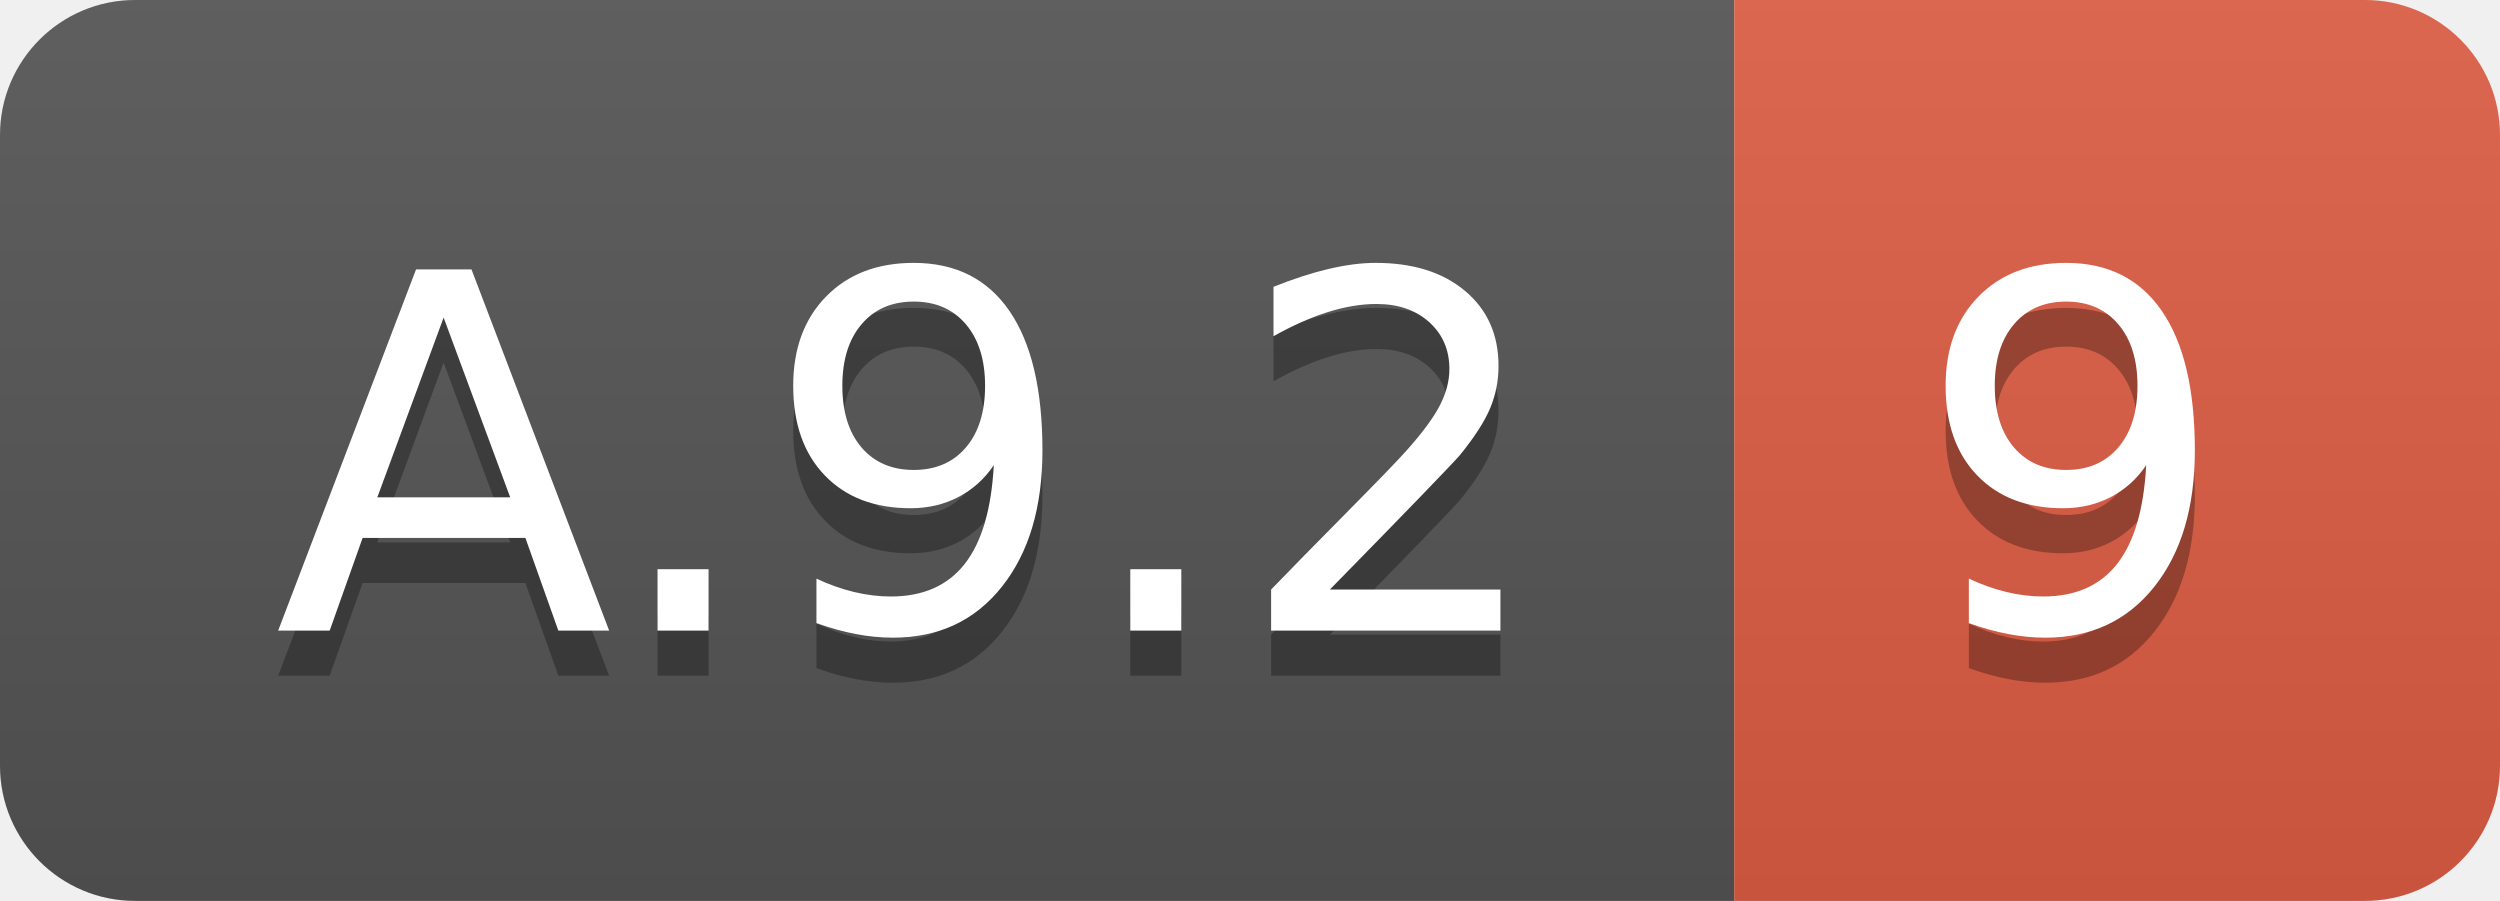
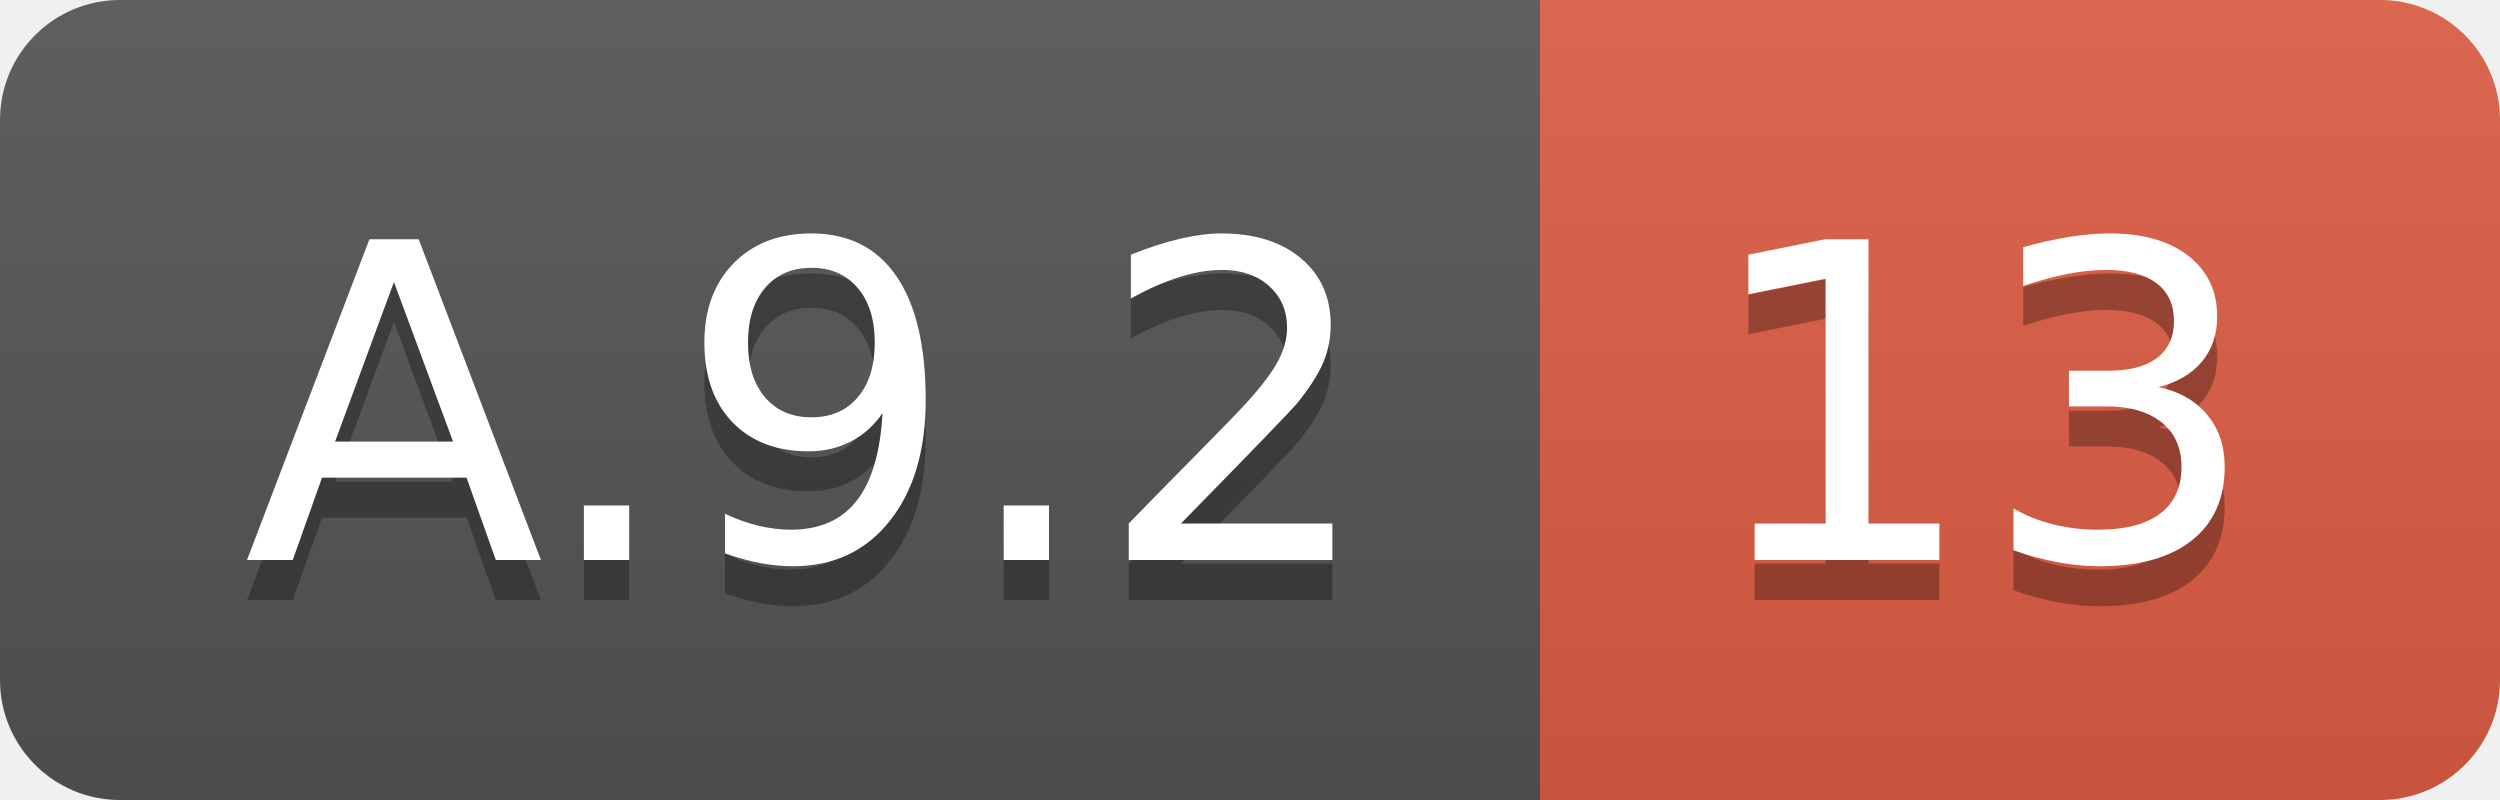
- <svg xmlns="http://www.w3.org/2000/svg" width="55.5" height="20">
+ <svg xmlns="http://www.w3.org/2000/svg" width="62.5" height="20">
  <linearGradient id="smooth" x2="0" y2="100%">
    <stop offset="0" stop-color="#bbb" stop-opacity=".1" />
    <stop offset="1" stop-opacity=".1" />
  </linearGradient>
  <clipPath id="round">
-     <rect width="55.5" height="20" rx="3" fill="#fff" />
+     <rect width="62.5" height="20" rx="3" fill="#fff" />
  </clipPath>
  <g clip-path="url(#round)">
    <rect width="38.5" height="20" fill="#555" />
-     <rect x="38.5" width="17.0" height="20" fill="#e05d44" />
-     <rect width="55.5" height="20" fill="url(#smooth)" />
+     <rect x="38.5" width="24.0" height="20" fill="#e05d44" />
+     <rect width="62.5" height="20" fill="url(#smooth)" />
  </g>
  <g fill="#fff" text-anchor="middle" font-family="DejaVu Sans,Verdana,Geneva,sans-serif" font-size="110">
    <text x="202.5" y="150" fill="#010101" fill-opacity=".3" transform="scale(0.1)" textLength="285.0" lengthAdjust="spacing">A.9.2</text>
    <text x="202.5" y="140" transform="scale(0.1)" textLength="285.0" lengthAdjust="spacing">A.9.2</text>
-     <text x="460.0" y="150" fill="#010101" fill-opacity=".3" transform="scale(0.1)" textLength="70.0" lengthAdjust="spacing">9</text>
-     <text x="460.0" y="140" transform="scale(0.1)" textLength="70.0" lengthAdjust="spacing">9</text>
+     <text x="495.0" y="150" fill="#010101" fill-opacity=".3" transform="scale(0.1)" textLength="140.0" lengthAdjust="spacing">13</text>
+     <text x="495.0" y="140" transform="scale(0.1)" textLength="140.0" lengthAdjust="spacing">13</text>
  </g>
</svg>
